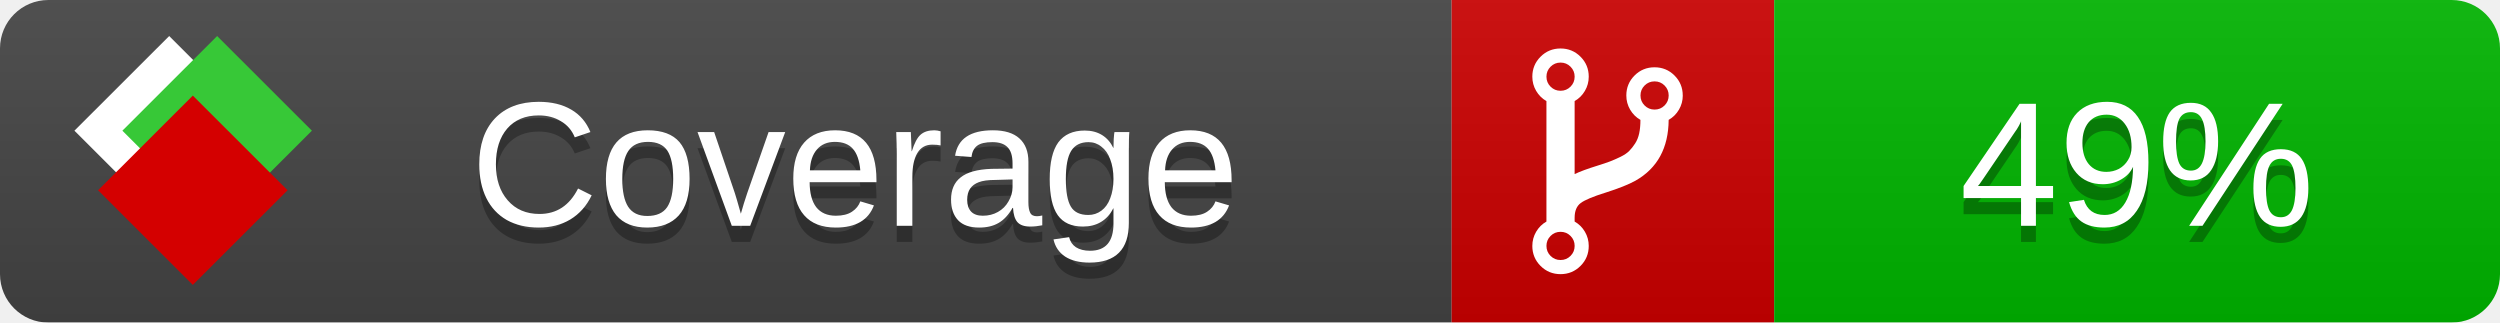
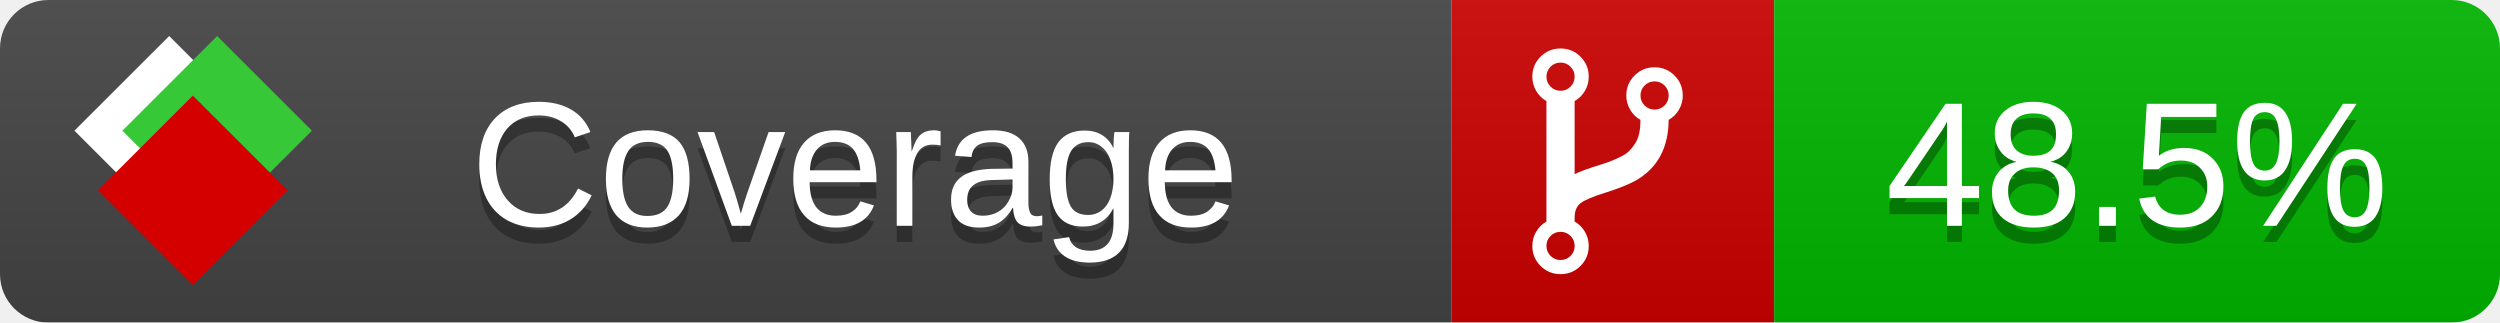
<svg xmlns="http://www.w3.org/2000/svg" xmlns:xlink="http://www.w3.org/1999/xlink" width="155" height="20">
  <style type="text/css">
          
            @keyframes fade1 {
                0% { visibility: visible; opacity: 1; }
               23% { visibility: visible; opacity: 1; }
               25% { visibility: hidden; opacity: 0; }
               48% { visibility: hidden; opacity: 0; }
               50% { visibility: hidden; opacity: 0; }
               73% { visibility: hidden; opacity: 0; }
               75% { visibility: hidden; opacity: 0; }
               98% { visibility: hidden; opacity: 0; }
              100% { visibility: visible; opacity: 1; }
            }
            @keyframes fade2 {
                0% { visibility: hidden; opacity: 0; }
               23% { visibility: hidden; opacity: 0; }
               25% { visibility: visible; opacity: 1; }
               48% { visibility: visible; opacity: 1; }
               50% { visibility: hidden; opacity: 0; }
               73% { visibility: hidden; opacity: 0; }
               75% { visibility: hidden; opacity: 0; }
               98% { visibility: hidden; opacity: 0; }
              100% { visibility: hidden; opacity: 0; }
            }
            @keyframes fade3 {
                0% { visibility: hidden; opacity: 0; }
               23% { visibility: hidden; opacity: 0; }
               25% { visibility: hidden; opacity: 0; }
               48% { visibility: hidden; opacity: 0; }
               50% { visibility: visible; opacity: 1; }
               73% { visibility: visible; opacity: 1; }
               75% { visibility: hidden; opacity: 0; }
               98% { visibility: hidden; opacity: 0; }
              100% { visibility: hidden; opacity: 0; }
            }
            @keyframes fade4 {
                0% { visibility: hidden; opacity: 0; }
               23% { visibility: hidden; opacity: 0; }
               25% { visibility: hidden; opacity: 0; }
               48% { visibility: hidden; opacity: 0; }
               50% { visibility: hidden; opacity: 0; }
               73% { visibility: hidden; opacity: 0; }
               75% { visibility: visible; opacity: 1; }
               98% { visibility: visible; opacity: 1; }
              100% { visibility: hidden; opacity: 0; }
            }
            .linecoverage {
                animation-duration: 15s;
                animation-name: fade1;
                animation-iteration-count: infinite;
            }
            .branchcoverage {
                animation-duration: 15s;
                animation-name: fade2;
                animation-iteration-count: infinite;
            }
            .methodcoverage {
                animation-duration: 15s;
                animation-name: fade3;
                animation-iteration-count: infinite;
            }
            .fullmethodcoverage {
                animation-duration: 15s;
                animation-name: fade4;
                animation-iteration-count: infinite;
            }
          
    </style>
  <defs>
    <linearGradient id="gradient" x2="0" y2="100%">
      <stop offset="0" stop-color="#bbb" stop-opacity=".1" />
      <stop offset="1" stop-opacity=".1" />
    </linearGradient>
    <linearGradient id="c">
      <stop offset="0" stop-color="#d40000" />
      <stop offset="1" stop-color="#ff2a2a" />
    </linearGradient>
    <linearGradient id="a">
      <stop offset="0" stop-color="#e0e0de" />
      <stop offset="1" stop-color="#fff" />
    </linearGradient>
    <linearGradient id="b">
      <stop offset="0" stop-color="#37c837" />
      <stop offset="1" stop-color="#217821" />
    </linearGradient>
    <linearGradient xlink:href="#a" id="e" x1="106.44" x2="69.96" y1="-11.96" y2="-46.84" gradientTransform="matrix(-.8426 -.00045 -.00045 -.8426 -94.27 -75.82)" gradientUnits="userSpaceOnUse" />
    <linearGradient xlink:href="#b" id="f" x1="56.19" x2="77.97" y1="-23.45" y2="10.62" gradientTransform="matrix(.8426 .00045 .00045 .8426 94.27 75.82)" gradientUnits="userSpaceOnUse" />
    <linearGradient xlink:href="#c" id="g" x1="79.98" x2="132.9" y1="10.79" y2="10.79" gradientTransform="matrix(.8426 .00045 .00045 .8426 94.27 75.82)" gradientUnits="userSpaceOnUse" />
    <mask id="mask">
      <rect width="155" height="20" rx="3" fill="#fff" />
    </mask>
    <g id="icon" transform="matrix(.04486 0 0 .04481 -.48 -.63)">
      <rect width="52.92" height="52.92" x="-109.72" y="-27.13" fill="url(#e)" transform="rotate(-135)" />
      <rect width="52.92" height="52.92" x="70.19" y="-39.18" fill="url(#f)" transform="rotate(45)" />
      <rect width="52.92" height="52.92" x="80.05" y="-15.74" fill="url(#g)" transform="rotate(45)" />
    </g>
  </defs>
  <g mask="url(#mask)">
    <rect x="0" y="0" width="90" height="20" fill="#444" />
    <rect x="90" y="0" width="20" height="20" fill="#c00" />
    <rect x="110" y="0" width="45" height="20" fill="#00B600" />
    <rect x="0" y="0" width="155" height="20" fill="url(#gradient)" />
  </g>
  <g>
    <path class="" fill="#fff" d="m 97.628,15.247 q 0,-0.364 -0.255,-0.619 -0.255,-0.255 -0.619,-0.255 -0.364,0 -0.619,0.255 -0.255,0.255 -0.255,0.619 0,0.364 0.255,0.619 0.255,0.255 0.619,0.255 0.364,0 0.619,-0.255 0.255,-0.255 0.255,-0.619 z m 0,-10.493 q 0,-0.364 -0.255,-0.619 -0.255,-0.255 -0.619,-0.255 -0.364,0 -0.619,0.255 -0.255,0.255 -0.255,0.619 0,0.364 0.255,0.619 0.255,0.255 0.619,0.255 0.364,0 0.619,-0.255 0.255,-0.255 0.255,-0.619 z m 5.83,1.166 q 0,-0.364 -0.255,-0.619 -0.255,-0.255 -0.619,-0.255 -0.364,0 -0.619,0.255 -0.255,0.255 -0.255,0.619 0,0.364 0.255,0.619 0.255,0.255 0.619,0.255 0.364,0 0.619,-0.255 0.255,-0.255 0.255,-0.619 z m 0.874,0 q 0,0.474 -0.237,0.879 -0.237,0.405 -0.638,0.633 -0.018,2.614 -2.059,3.771 -0.619,0.346 -1.849,0.738 -1.166,0.364 -1.544,0.647 -0.378,0.282 -0.378,0.911 l 0,0.237 q 0.401,0.228 0.638,0.633 0.237,0.405 0.237,0.879 0,0.729 -0.51,1.239 -0.51,0.51 -1.239,0.51 -0.729,0 -1.239,-0.51 -0.51,-0.51 -0.51,-1.239 0,-0.474 0.237,-0.879 0.237,-0.405 0.638,-0.633 l 0,-7.469 q -0.401,-0.228 -0.638,-0.633 -0.237,-0.405 -0.237,-0.879 0,-0.729 0.51,-1.239 0.51,-0.51 1.239,-0.51 0.729,0 1.239,0.51 0.51,0.51 0.51,1.239 0,0.474 -0.237,0.879 -0.237,0.405 -0.638,0.633 l 0,4.527 q 0.492,-0.237 1.403,-0.519 0.501,-0.155 0.797,-0.269 0.296,-0.114 0.642,-0.282 0.346,-0.169 0.537,-0.36 0.191,-0.191 0.369,-0.465 0.178,-0.273 0.255,-0.633 0.077,-0.36 0.077,-0.833 -0.401,-0.228 -0.638,-0.633 -0.237,-0.405 -0.237,-0.879 0,-0.729 0.51,-1.239 0.51,-0.51 1.239,-0.51 0.729,0 1.239,0.51 0.51,0.51 0.51,1.239 z" />
  </g>
  <g fill="#fff" text-anchor="middle" font-family="Verdana,Arial,Geneva,sans-serif" font-size="11">
    <a xlink:href="https://github.com/danielpalme/ReportGenerator" target="_top">
      <use xlink:href="#icon" transform="translate(3,1) scale(3.5)" />
    </a>
    <text x="53" y="15" fill="#010101" fill-opacity=".3">Coverage</text>
    <text x="53" y="14" fill="#fff">Coverage</text>
-     <text class="" x="132.5" y="15" fill="#010101" fill-opacity=".3">49%</text>
-     <text class="" x="132.5" y="14">49%</text>
+     <text class="" x="132.5" y="15" fill="#010101" fill-opacity=".3">48.5%</text>
+     <text class="" x="132.5" y="14">48.5%</text>
  </g>
  <g>
    <rect class="" x="90" y="0" width="65" height="20" fill-opacity="0" />
  </g>
</svg>
